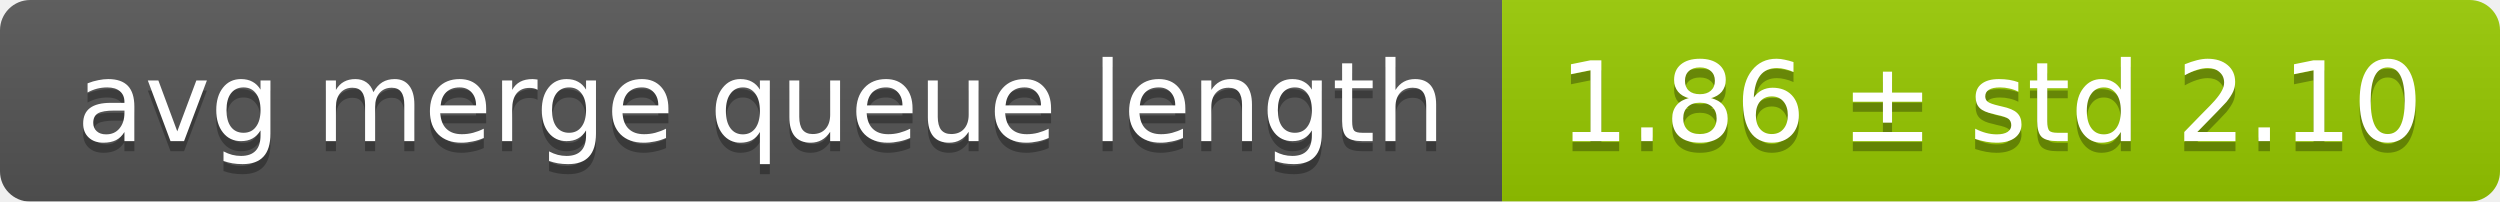
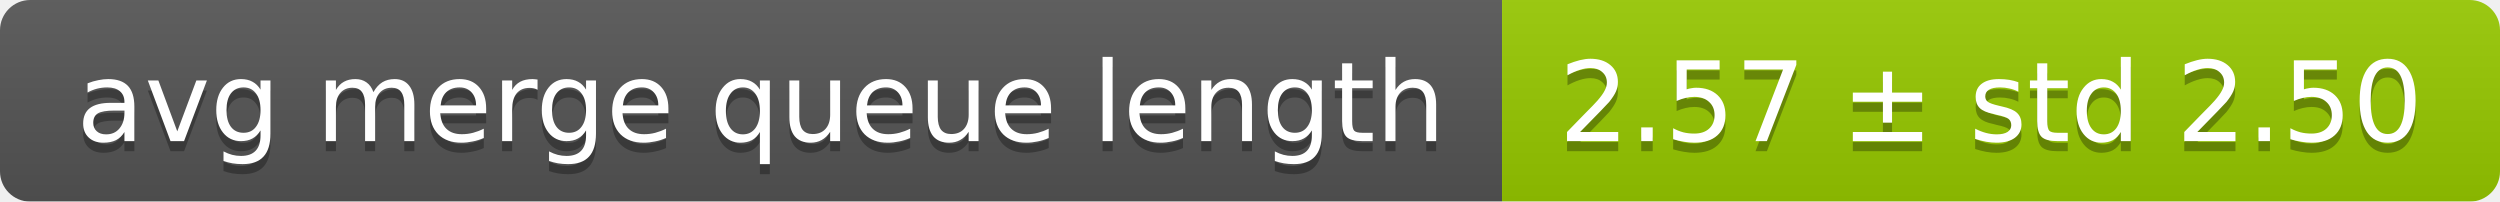
<svg xmlns="http://www.w3.org/2000/svg" width="248" height="20">
  <linearGradient id="smooth" x2="0" y2="100%">
    <stop offset="0" stop-color="#bbb" stop-opacity=".1" />
    <stop offset="1" stop-opacity=".1" />
  </linearGradient>
  <mask id="round">
    <rect width="248" height="20" rx="3" fill="#fff" />
  </mask>
  <g mask="url(#round)">
    <rect width="149" height="20" fill="#555" />
    <rect x="149" width="99" height="20" fill="#97ca00" />
    <rect width="248" height="20" fill="url(#smooth)" />
  </g>
  <g fill="#fff" text-anchor="middle" font-family="DejaVu Sans,Verdana,Geneva,sans-serif" font-size="11">
    <text x="75.5" y="15" fill="#010101" fill-opacity=".3">avg merge queue length</text>
    <text x="75.5" y="14">avg merge queue length</text>
-     <text x="197.5" y="15" fill="#010101" fill-opacity=".3">1.86 ± std 2.10</text>
-     <text x="197.5" y="14">1.86 ± std 2.10</text>
+     <text x="197.5" y="15" fill="#010101" fill-opacity=".3">2.57 ± std 2.50</text>
+     <text x="197.5" y="14">2.57 ± std 2.50</text>
  </g>
</svg>
